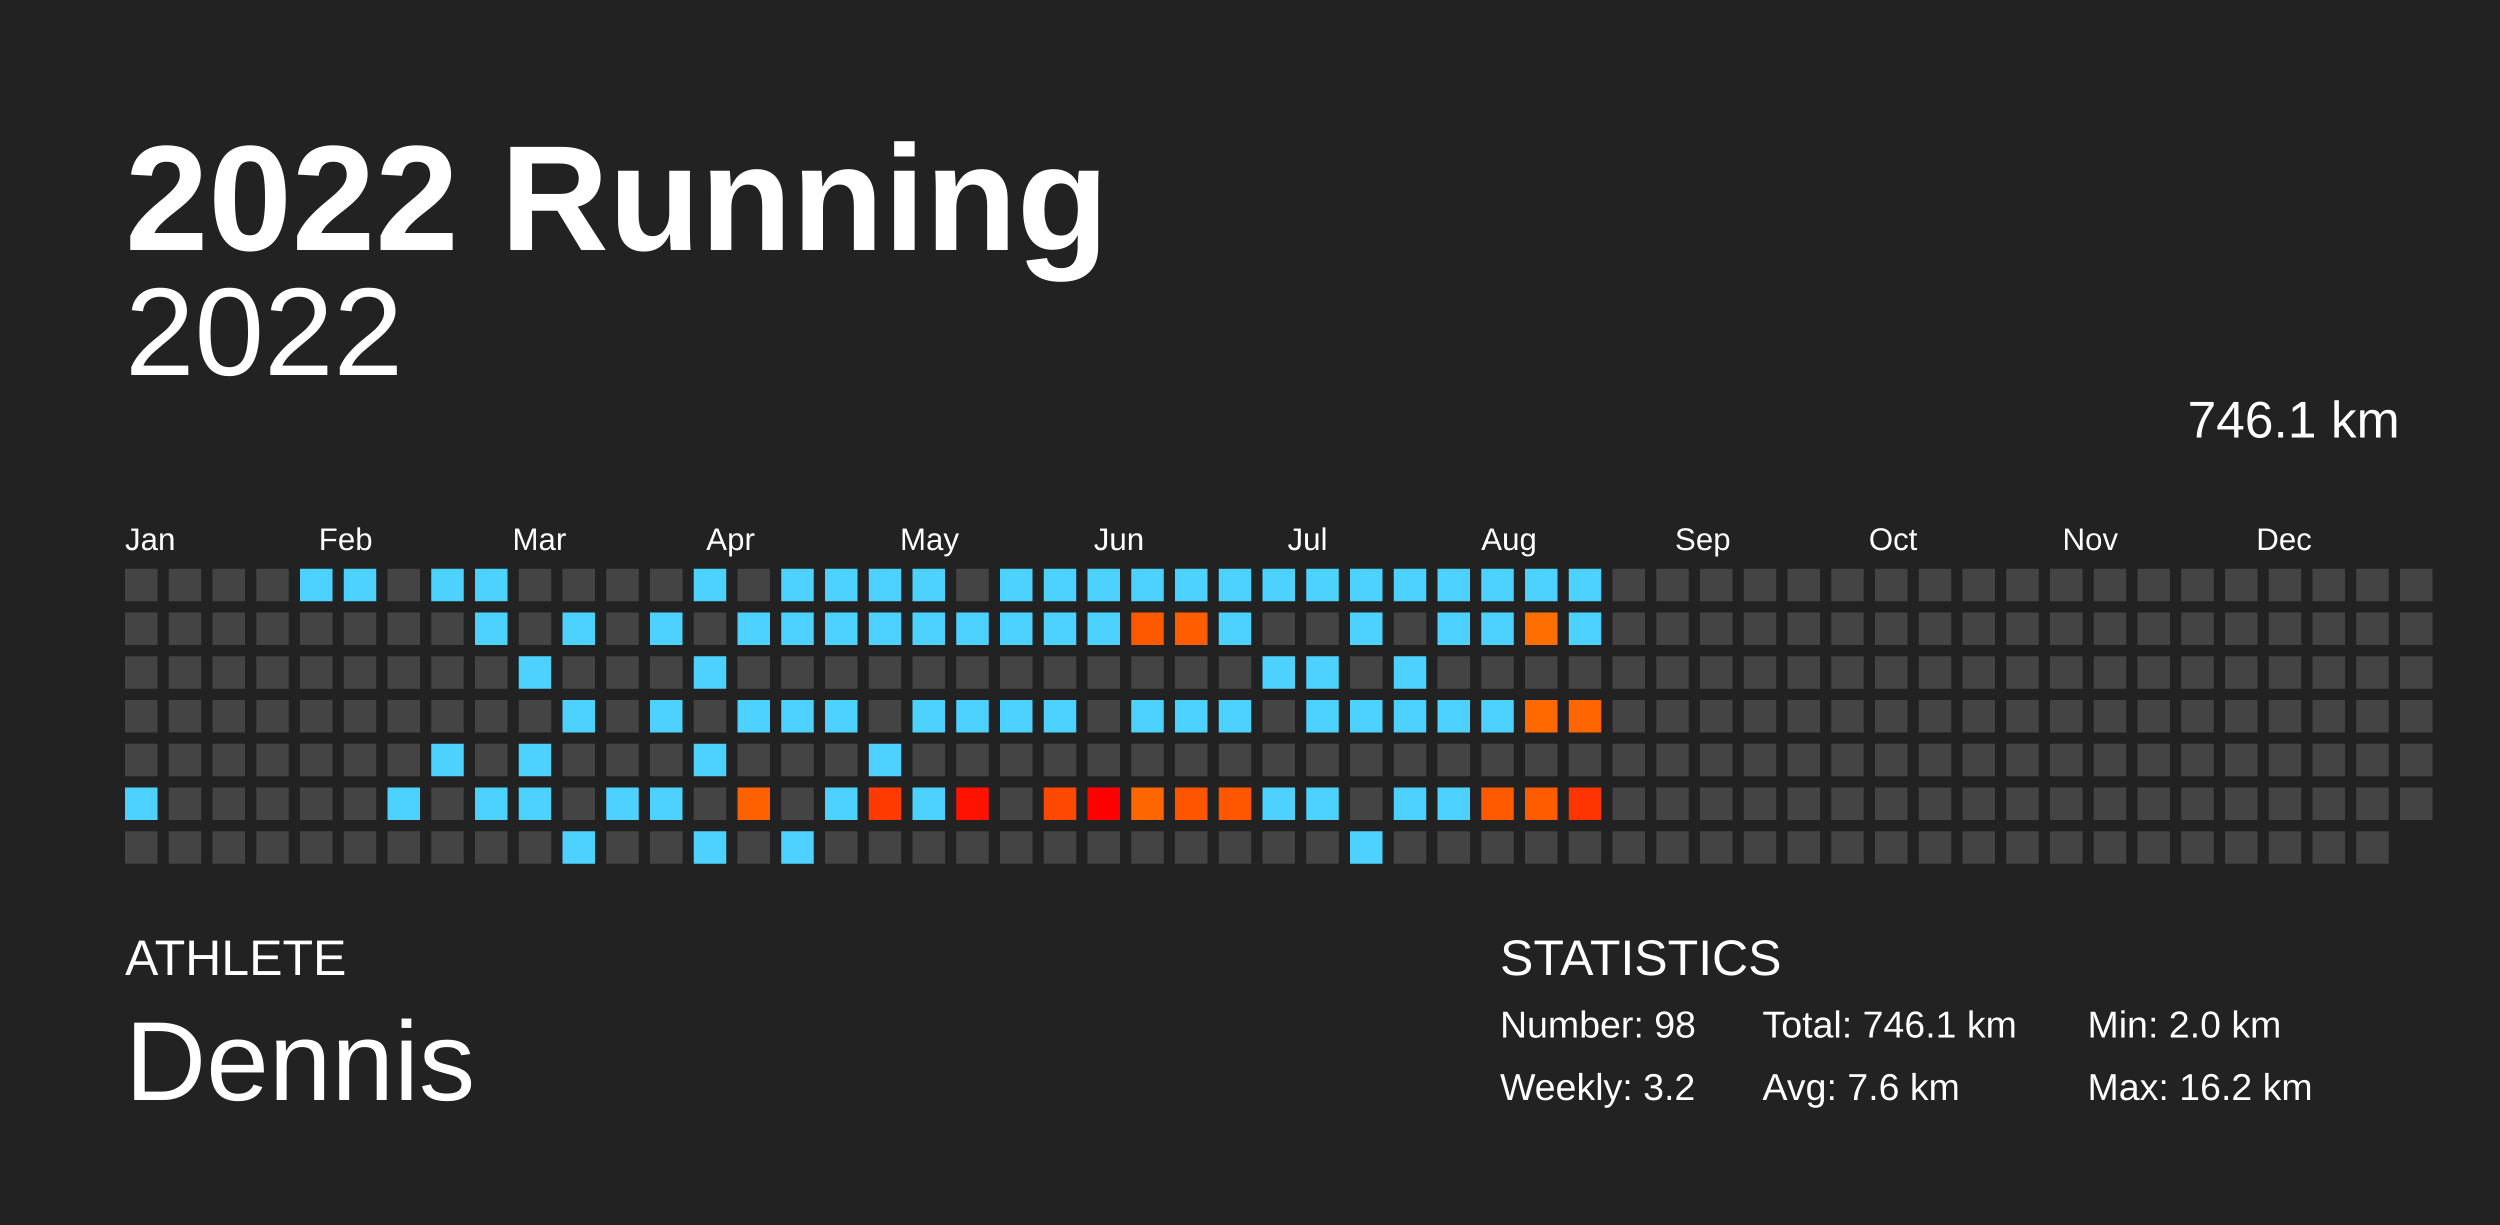
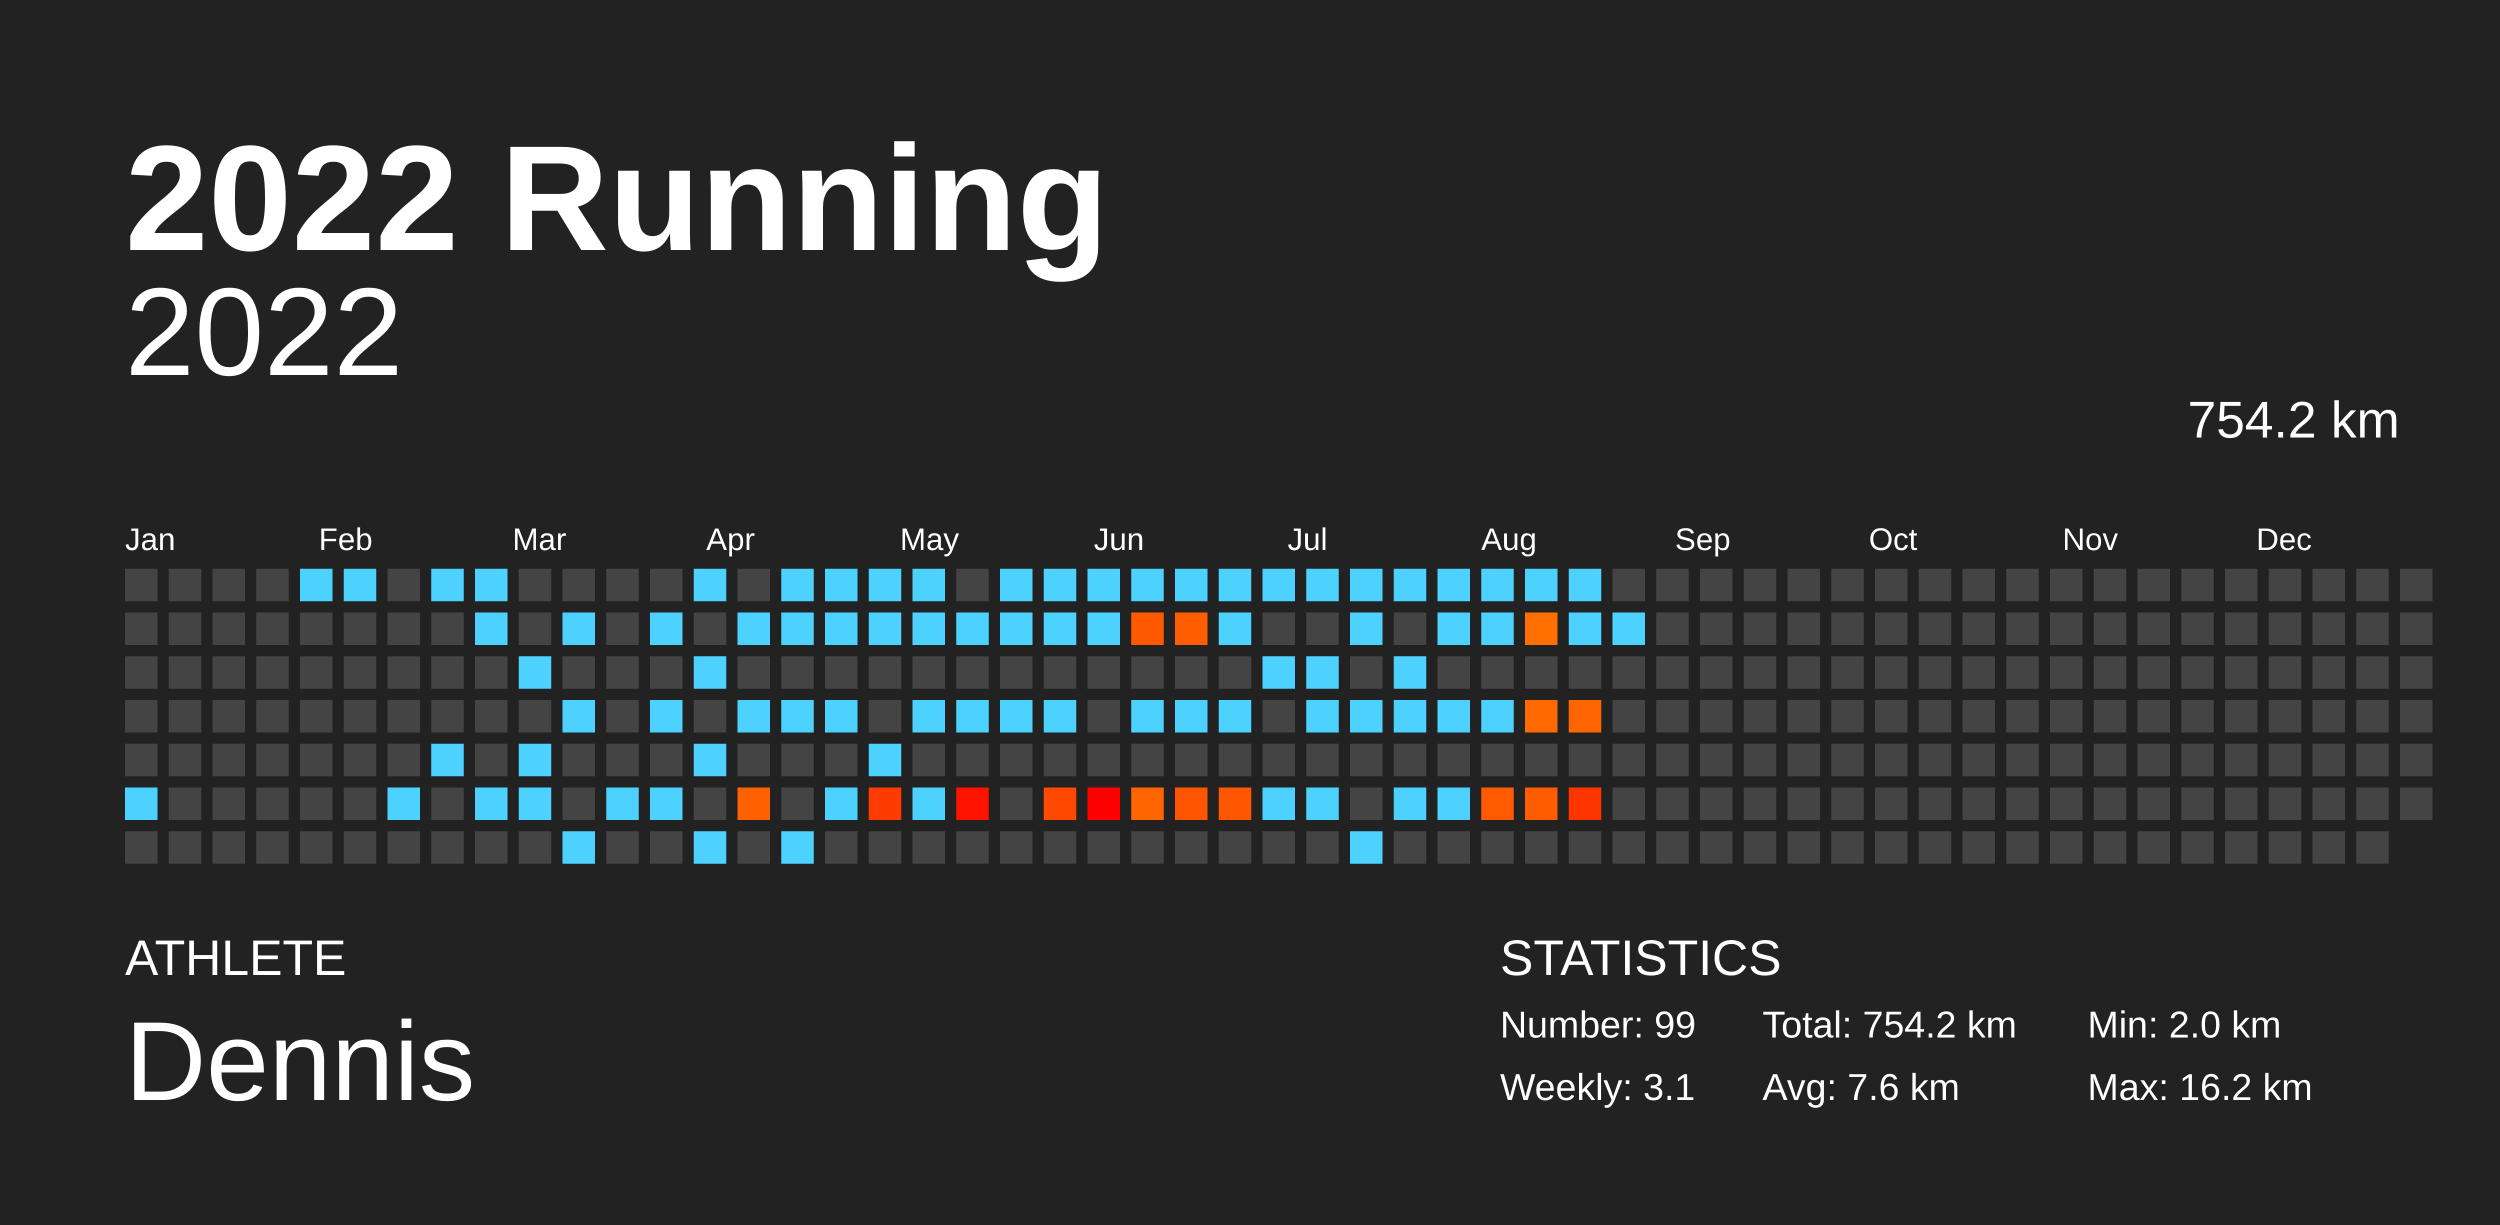
<svg xmlns="http://www.w3.org/2000/svg" baseProfile="full" height="98mm" version="1.1" viewBox="0,0,200,98" width="200mm">
  <defs />
  <rect fill="#222222" height="98" width="200" x="0" y="0" />
  <text fill="#FFFFFF" style="font-size:12px; font-family:Arial; font-weight:bold;" x="10" y="20">2022 Running</text>
  <text fill="#FFFFFF" style="font-size:4px; font-family:Arial" x="10" y="78">ATHLETE</text>
  <text fill="#FFFFFF" style="font-size:9px; font-family:Arial" x="10" y="88">Dennis</text>
  <text fill="#FFFFFF" style="font-size:4px; font-family:Arial" x="120" y="78">STATISTICS</text>
-   <text fill="#FFFFFF" style="font-size:3px; font-family:Arial" x="120" y="83">Number: 98</text>
-   <text fill="#FFFFFF" style="font-size:3px; font-family:Arial" x="120" y="88">Weekly: 3.2</text>
-   <text fill="#FFFFFF" style="font-size:3px; font-family:Arial" x="141" y="83">Total: 746.1 km</text>
+   <text fill="#FFFFFF" style="font-size:3px; font-family:Arial" x="120" y="83">Number: 99</text>
+   <text fill="#FFFFFF" style="font-size:3px; font-family:Arial" x="120" y="88">Weekly: 3.1</text>
+   <text fill="#FFFFFF" style="font-size:3px; font-family:Arial" x="141" y="83">Total: 754.2 km</text>
  <text fill="#FFFFFF" style="font-size:3px; font-family:Arial" x="141" y="88">Avg: 7.6 km</text>
  <text fill="#FFFFFF" style="font-size:3px; font-family:Arial" x="167" y="83">Min: 2.0 km</text>
  <text fill="#FFFFFF" style="font-size:3px; font-family:Arial" x="167" y="88">Max: 16.2 km</text>
  <text alignment-baseline="hanging" fill="#FFFFFF" style="font-size:10.0px; font-family:Arial;" x="10" y="30">2022</text>
-   <text alignment-baseline="hanging" fill="#FFFFFF" style="font-size:4.125px; font-family:Arial;" x="175" y="35">746.1 km</text>
+   <text alignment-baseline="hanging" fill="#FFFFFF" style="font-size:4.125px; font-family:Arial;" x="175" y="35">754.2 km</text>
  <text fill="#FFFFFF" style="font-size:2.5px; font-family:Arial" x="10.0" y="44">Jan</text>
  <text fill="#FFFFFF" style="font-size:2.5px; font-family:Arial" x="25.5" y="44">Feb</text>
  <text fill="#FFFFFF" style="font-size:2.5px; font-family:Arial" x="41.0" y="44">Mar</text>
  <text fill="#FFFFFF" style="font-size:2.5px; font-family:Arial" x="56.5" y="44">Apr</text>
  <text fill="#FFFFFF" style="font-size:2.5px; font-family:Arial" x="72.0" y="44">May</text>
  <text fill="#FFFFFF" style="font-size:2.5px; font-family:Arial" x="87.5" y="44">Jun</text>
  <text fill="#FFFFFF" style="font-size:2.5px; font-family:Arial" x="103.0" y="44">Jul</text>
  <text fill="#FFFFFF" style="font-size:2.5px; font-family:Arial" x="118.5" y="44">Aug</text>
  <text fill="#FFFFFF" style="font-size:2.5px; font-family:Arial" x="134.0" y="44">Sep</text>
  <text fill="#FFFFFF" style="font-size:2.5px; font-family:Arial" x="149.5" y="44">Oct</text>
  <text fill="#FFFFFF" style="font-size:2.5px; font-family:Arial" x="165.0" y="44">Nov</text>
  <text fill="#FFFFFF" style="font-size:2.5px; font-family:Arial" x="180.5" y="44">Dec</text>
  <rect fill="#444444" height="2.6" width="2.6" x="10.0" y="45.5" />
  <rect fill="#444444" height="2.6" width="2.6" x="10.0" y="49.0" />
  <rect fill="#444444" height="2.6" width="2.6" x="10.0" y="52.5" />
  <rect fill="#444444" height="2.6" width="2.6" x="10.0" y="56.0" />
  <rect fill="#444444" height="2.6" width="2.6" x="10.0" y="59.5" />
  <rect fill="#4dd2ff" height="2.6" width="2.6" x="10.0" y="63.0" />
  <rect fill="#444444" height="2.6" width="2.6" x="10.0" y="66.5" />
  <rect fill="#444444" height="2.6" width="2.6" x="13.5" y="45.5" />
  <rect fill="#444444" height="2.6" width="2.6" x="13.5" y="49.0" />
  <rect fill="#444444" height="2.6" width="2.6" x="13.5" y="52.5" />
  <rect fill="#444444" height="2.6" width="2.6" x="13.5" y="56.0" />
  <rect fill="#444444" height="2.6" width="2.6" x="13.5" y="59.5" />
  <rect fill="#444444" height="2.6" width="2.6" x="13.5" y="63.0" />
  <rect fill="#444444" height="2.6" width="2.6" x="13.5" y="66.5" />
  <rect fill="#444444" height="2.6" width="2.6" x="17.0" y="45.5" />
  <rect fill="#444444" height="2.6" width="2.6" x="17.0" y="49.0" />
  <rect fill="#444444" height="2.6" width="2.6" x="17.0" y="52.5" />
  <rect fill="#444444" height="2.6" width="2.6" x="17.0" y="56.0" />
  <rect fill="#444444" height="2.6" width="2.6" x="17.0" y="59.5" />
  <rect fill="#444444" height="2.6" width="2.6" x="17.0" y="63.0" />
  <rect fill="#444444" height="2.6" width="2.6" x="17.0" y="66.5" />
  <rect fill="#444444" height="2.6" width="2.6" x="20.5" y="45.5" />
  <rect fill="#444444" height="2.6" width="2.6" x="20.5" y="49.0" />
  <rect fill="#444444" height="2.6" width="2.6" x="20.5" y="52.5" />
  <rect fill="#444444" height="2.6" width="2.6" x="20.5" y="56.0" />
  <rect fill="#444444" height="2.6" width="2.6" x="20.5" y="59.5" />
  <rect fill="#444444" height="2.6" width="2.6" x="20.5" y="63.0" />
  <rect fill="#444444" height="2.6" width="2.6" x="20.5" y="66.5" />
  <rect fill="#4dd2ff" height="2.6" width="2.6" x="24.0" y="45.5" />
  <rect fill="#444444" height="2.6" width="2.6" x="24.0" y="49.0" />
  <rect fill="#444444" height="2.6" width="2.6" x="24.0" y="52.5" />
  <rect fill="#444444" height="2.6" width="2.6" x="24.0" y="56.0" />
  <rect fill="#444444" height="2.6" width="2.6" x="24.0" y="59.5" />
  <rect fill="#444444" height="2.6" width="2.6" x="24.0" y="63.0" />
  <rect fill="#444444" height="2.6" width="2.6" x="24.0" y="66.5" />
  <rect fill="#4dd2ff" height="2.6" width="2.6" x="27.5" y="45.5" />
  <rect fill="#444444" height="2.6" width="2.6" x="27.5" y="49.0" />
  <rect fill="#444444" height="2.6" width="2.6" x="27.5" y="52.5" />
  <rect fill="#444444" height="2.6" width="2.6" x="27.5" y="56.0" />
  <rect fill="#444444" height="2.6" width="2.6" x="27.5" y="59.5" />
  <rect fill="#444444" height="2.6" width="2.6" x="27.5" y="63.0" />
  <rect fill="#444444" height="2.6" width="2.6" x="27.5" y="66.5" />
  <rect fill="#444444" height="2.6" width="2.6" x="31.0" y="45.5" />
  <rect fill="#444444" height="2.6" width="2.6" x="31.0" y="49.0" />
  <rect fill="#444444" height="2.6" width="2.6" x="31.0" y="52.5" />
  <rect fill="#444444" height="2.6" width="2.6" x="31.0" y="56.0" />
  <rect fill="#444444" height="2.6" width="2.6" x="31.0" y="59.5" />
  <rect fill="#4dd2ff" height="2.6" width="2.6" x="31.0" y="63.0" />
  <rect fill="#444444" height="2.6" width="2.6" x="31.0" y="66.5" />
  <rect fill="#4dd2ff" height="2.6" width="2.6" x="34.5" y="45.5" />
  <rect fill="#444444" height="2.6" width="2.6" x="34.5" y="49.0" />
  <rect fill="#444444" height="2.6" width="2.6" x="34.5" y="52.5" />
  <rect fill="#444444" height="2.6" width="2.6" x="34.5" y="56.0" />
  <rect fill="#4dd2ff" height="2.6" width="2.6" x="34.5" y="59.5" />
  <rect fill="#444444" height="2.6" width="2.6" x="34.5" y="63.0" />
  <rect fill="#444444" height="2.6" width="2.6" x="34.5" y="66.5" />
  <rect fill="#4dd2ff" height="2.6" width="2.6" x="38.0" y="45.5" />
  <rect fill="#4dd2ff" height="2.6" width="2.6" x="38.0" y="49.0" />
  <rect fill="#444444" height="2.6" width="2.6" x="38.0" y="52.5" />
  <rect fill="#444444" height="2.6" width="2.6" x="38.0" y="56.0" />
  <rect fill="#444444" height="2.6" width="2.6" x="38.0" y="59.5" />
  <rect fill="#4dd2ff" height="2.6" width="2.6" x="38.0" y="63.0" />
  <rect fill="#444444" height="2.6" width="2.6" x="38.0" y="66.5" />
  <rect fill="#444444" height="2.6" width="2.6" x="41.5" y="45.5" />
  <rect fill="#444444" height="2.6" width="2.6" x="41.5" y="49.0" />
  <rect fill="#4dd2ff" height="2.6" width="2.6" x="41.5" y="52.5" />
  <rect fill="#444444" height="2.6" width="2.6" x="41.5" y="56.0" />
  <rect fill="#4dd2ff" height="2.6" width="2.6" x="41.5" y="59.5" />
  <rect fill="#4dd2ff" height="2.6" width="2.6" x="41.5" y="63.0" />
  <rect fill="#444444" height="2.6" width="2.6" x="41.5" y="66.5" />
  <rect fill="#444444" height="2.6" width="2.6" x="45.0" y="45.5" />
  <rect fill="#4dd2ff" height="2.6" width="2.6" x="45.0" y="49.0" />
  <rect fill="#444444" height="2.6" width="2.6" x="45.0" y="52.5" />
  <rect fill="#4dd2ff" height="2.6" width="2.6" x="45.0" y="56.0" />
  <rect fill="#444444" height="2.6" width="2.6" x="45.0" y="59.5" />
  <rect fill="#444444" height="2.6" width="2.6" x="45.0" y="63.0" />
  <rect fill="#4dd2ff" height="2.6" width="2.6" x="45.0" y="66.5" />
  <rect fill="#444444" height="2.6" width="2.6" x="48.5" y="45.5" />
  <rect fill="#444444" height="2.6" width="2.6" x="48.5" y="49.0" />
  <rect fill="#444444" height="2.6" width="2.6" x="48.5" y="52.5" />
  <rect fill="#444444" height="2.6" width="2.6" x="48.5" y="56.0" />
  <rect fill="#444444" height="2.6" width="2.6" x="48.5" y="59.5" />
  <rect fill="#4dd2ff" height="2.6" width="2.6" x="48.5" y="63.0" />
  <rect fill="#444444" height="2.6" width="2.6" x="48.5" y="66.5" />
  <rect fill="#444444" height="2.6" width="2.6" x="52.0" y="45.5" />
  <rect fill="#4dd2ff" height="2.6" width="2.6" x="52.0" y="49.0" />
  <rect fill="#444444" height="2.6" width="2.6" x="52.0" y="52.5" />
  <rect fill="#4dd2ff" height="2.6" width="2.6" x="52.0" y="56.0" />
  <rect fill="#444444" height="2.6" width="2.6" x="52.0" y="59.5" />
  <rect fill="#4dd2ff" height="2.6" width="2.6" x="52.0" y="63.0" />
  <rect fill="#444444" height="2.6" width="2.6" x="52.0" y="66.5" />
  <rect fill="#4dd2ff" height="2.6" width="2.6" x="55.5" y="45.5" />
  <rect fill="#444444" height="2.6" width="2.6" x="55.5" y="49.0" />
  <rect fill="#4dd2ff" height="2.6" width="2.6" x="55.5" y="52.5" />
  <rect fill="#444444" height="2.6" width="2.6" x="55.5" y="56.0" />
  <rect fill="#4dd2ff" height="2.6" width="2.6" x="55.5" y="59.5" />
  <rect fill="#444444" height="2.6" width="2.6" x="55.5" y="63.0" />
  <rect fill="#4dd2ff" height="2.6" width="2.6" x="55.5" y="66.5" />
  <rect fill="#444444" height="2.6" width="2.6" x="59.0" y="45.5" />
  <rect fill="#4dd2ff" height="2.6" width="2.6" x="59.0" y="49.0" />
  <rect fill="#444444" height="2.6" width="2.6" x="59.0" y="52.5" />
  <rect fill="#4dd2ff" height="2.6" width="2.6" x="59.0" y="56.0" />
  <rect fill="#444444" height="2.6" width="2.6" x="59.0" y="59.5" />
  <rect fill="#ff6000" height="2.6" width="2.6" x="59.0" y="63.0" />
  <rect fill="#444444" height="2.6" width="2.6" x="59.0" y="66.5" />
  <rect fill="#4dd2ff" height="2.6" width="2.6" x="62.5" y="45.5" />
  <rect fill="#4dd2ff" height="2.6" width="2.6" x="62.5" y="49.0" />
  <rect fill="#444444" height="2.6" width="2.6" x="62.5" y="52.5" />
  <rect fill="#4dd2ff" height="2.6" width="2.6" x="62.5" y="56.0" />
  <rect fill="#444444" height="2.6" width="2.6" x="62.5" y="59.5" />
  <rect fill="#444444" height="2.6" width="2.6" x="62.5" y="63.0" />
  <rect fill="#4dd2ff" height="2.6" width="2.6" x="62.5" y="66.5" />
  <rect fill="#4dd2ff" height="2.6" width="2.6" x="66.0" y="45.5" />
  <rect fill="#4dd2ff" height="2.6" width="2.6" x="66.0" y="49.0" />
  <rect fill="#444444" height="2.6" width="2.6" x="66.0" y="52.5" />
  <rect fill="#4dd2ff" height="2.6" width="2.6" x="66.0" y="56.0" />
  <rect fill="#444444" height="2.6" width="2.6" x="66.0" y="59.5" />
  <rect fill="#4dd2ff" height="2.6" width="2.6" x="66.0" y="63.0" />
  <rect fill="#444444" height="2.6" width="2.6" x="66.0" y="66.5" />
  <rect fill="#4dd2ff" height="2.6" width="2.6" x="69.5" y="45.5" />
  <rect fill="#4dd2ff" height="2.6" width="2.6" x="69.5" y="49.0" />
  <rect fill="#444444" height="2.6" width="2.6" x="69.5" y="52.5" />
  <rect fill="#444444" height="2.6" width="2.6" x="69.5" y="56.0" />
  <rect fill="#4dd2ff" height="2.6" width="2.6" x="69.5" y="59.5" />
  <rect fill="#ff3b00" height="2.6" width="2.6" x="69.5" y="63.0" />
  <rect fill="#444444" height="2.6" width="2.6" x="69.5" y="66.5" />
  <rect fill="#4dd2ff" height="2.6" width="2.6" x="73.0" y="45.5" />
  <rect fill="#4dd2ff" height="2.6" width="2.6" x="73.0" y="49.0" />
  <rect fill="#444444" height="2.6" width="2.6" x="73.0" y="52.5" />
  <rect fill="#4dd2ff" height="2.6" width="2.6" x="73.0" y="56.0" />
  <rect fill="#444444" height="2.6" width="2.6" x="73.0" y="59.5" />
  <rect fill="#4dd2ff" height="2.6" width="2.6" x="73.0" y="63.0" />
  <rect fill="#444444" height="2.6" width="2.6" x="73.0" y="66.5" />
  <rect fill="#444444" height="2.6" width="2.6" x="76.5" y="45.5" />
  <rect fill="#4dd2ff" height="2.6" width="2.6" x="76.5" y="49.0" />
  <rect fill="#444444" height="2.6" width="2.6" x="76.5" y="52.5" />
  <rect fill="#4dd2ff" height="2.6" width="2.6" x="76.5" y="56.0" />
  <rect fill="#444444" height="2.6" width="2.6" x="76.5" y="59.5" />
  <rect fill="#ff1300" height="2.6" width="2.6" x="76.5" y="63.0" />
  <rect fill="#444444" height="2.6" width="2.6" x="76.5" y="66.5" />
  <rect fill="#4dd2ff" height="2.6" width="2.6" x="80.0" y="45.5" />
  <rect fill="#4dd2ff" height="2.6" width="2.6" x="80.0" y="49.0" />
  <rect fill="#444444" height="2.6" width="2.6" x="80.0" y="52.5" />
  <rect fill="#4dd2ff" height="2.6" width="2.6" x="80.0" y="56.0" />
  <rect fill="#444444" height="2.6" width="2.6" x="80.0" y="59.5" />
  <rect fill="#444444" height="2.6" width="2.6" x="80.0" y="63.0" />
  <rect fill="#444444" height="2.6" width="2.6" x="80.0" y="66.5" />
  <rect fill="#4dd2ff" height="2.6" width="2.6" x="83.5" y="45.5" />
  <rect fill="#4dd2ff" height="2.6" width="2.6" x="83.5" y="49.0" />
  <rect fill="#444444" height="2.6" width="2.6" x="83.5" y="52.5" />
  <rect fill="#4dd2ff" height="2.6" width="2.6" x="83.5" y="56.0" />
  <rect fill="#444444" height="2.6" width="2.6" x="83.5" y="59.5" />
  <rect fill="#ff4900" height="2.6" width="2.6" x="83.5" y="63.0" />
  <rect fill="#444444" height="2.6" width="2.6" x="83.5" y="66.5" />
  <rect fill="#4dd2ff" height="2.6" width="2.6" x="87.0" y="45.5" />
  <rect fill="#4dd2ff" height="2.6" width="2.6" x="87.0" y="49.0" />
  <rect fill="#444444" height="2.6" width="2.6" x="87.0" y="52.5" />
  <rect fill="#444444" height="2.6" width="2.6" x="87.0" y="56.0" />
  <rect fill="#444444" height="2.6" width="2.6" x="87.0" y="59.5" />
  <rect fill="#ff0000" height="2.6" width="2.6" x="87.0" y="63.0" />
  <rect fill="#444444" height="2.6" width="2.6" x="87.0" y="66.5" />
  <rect fill="#4dd2ff" height="2.6" width="2.6" x="90.5" y="45.5" />
  <rect fill="#ff5900" height="2.6" width="2.6" x="90.5" y="49.0" />
  <rect fill="#444444" height="2.6" width="2.6" x="90.5" y="52.5" />
  <rect fill="#4dd2ff" height="2.6" width="2.6" x="90.5" y="56.0" />
  <rect fill="#444444" height="2.6" width="2.6" x="90.5" y="59.5" />
  <rect fill="#ff6600" height="2.6" width="2.6" x="90.5" y="63.0" />
  <rect fill="#444444" height="2.6" width="2.6" x="90.5" y="66.5" />
  <rect fill="#4dd2ff" height="2.6" width="2.6" x="94.0" y="45.5" />
  <rect fill="#ff5d00" height="2.6" width="2.6" x="94.0" y="49.0" />
  <rect fill="#444444" height="2.6" width="2.6" x="94.0" y="52.5" />
  <rect fill="#4dd2ff" height="2.6" width="2.6" x="94.0" y="56.0" />
  <rect fill="#444444" height="2.6" width="2.6" x="94.0" y="59.5" />
  <rect fill="#ff5400" height="2.6" width="2.6" x="94.0" y="63.0" />
  <rect fill="#444444" height="2.6" width="2.6" x="94.0" y="66.5" />
  <rect fill="#4dd2ff" height="2.6" width="2.6" x="97.5" y="45.5" />
  <rect fill="#4dd2ff" height="2.6" width="2.6" x="97.5" y="49.0" />
  <rect fill="#444444" height="2.6" width="2.6" x="97.5" y="52.5" />
  <rect fill="#4dd2ff" height="2.6" width="2.6" x="97.5" y="56.0" />
  <rect fill="#444444" height="2.6" width="2.6" x="97.5" y="59.5" />
  <rect fill="#ff5600" height="2.6" width="2.6" x="97.5" y="63.0" />
  <rect fill="#444444" height="2.6" width="2.6" x="97.5" y="66.5" />
  <rect fill="#4dd2ff" height="2.6" width="2.6" x="101.0" y="45.5" />
  <rect fill="#444444" height="2.6" width="2.6" x="101.0" y="49.0" />
  <rect fill="#4dd2ff" height="2.6" width="2.6" x="101.0" y="52.5" />
  <rect fill="#444444" height="2.6" width="2.6" x="101.0" y="56.0" />
  <rect fill="#444444" height="2.6" width="2.6" x="101.0" y="59.5" />
  <rect fill="#4dd2ff" height="2.6" width="2.6" x="101.0" y="63.0" />
  <rect fill="#444444" height="2.6" width="2.6" x="101.0" y="66.5" />
  <rect fill="#4dd2ff" height="2.6" width="2.6" x="104.5" y="45.5" />
  <rect fill="#444444" height="2.6" width="2.6" x="104.5" y="49.0" />
  <rect fill="#4dd2ff" height="2.6" width="2.6" x="104.5" y="52.5" />
  <rect fill="#4dd2ff" height="2.6" width="2.6" x="104.5" y="56.0" />
  <rect fill="#444444" height="2.6" width="2.6" x="104.5" y="59.5" />
  <rect fill="#4dd2ff" height="2.6" width="2.6" x="104.5" y="63.0" />
  <rect fill="#444444" height="2.6" width="2.6" x="104.5" y="66.5" />
  <rect fill="#4dd2ff" height="2.6" width="2.6" x="108.0" y="45.5" />
  <rect fill="#4dd2ff" height="2.6" width="2.6" x="108.0" y="49.0" />
  <rect fill="#444444" height="2.6" width="2.6" x="108.0" y="52.5" />
  <rect fill="#4dd2ff" height="2.6" width="2.6" x="108.0" y="56.0" />
  <rect fill="#444444" height="2.6" width="2.6" x="108.0" y="59.5" />
  <rect fill="#444444" height="2.6" width="2.6" x="108.0" y="63.0" />
  <rect fill="#4dd2ff" height="2.6" width="2.6" x="108.0" y="66.5" />
  <rect fill="#4dd2ff" height="2.6" width="2.6" x="111.5" y="45.5" />
  <rect fill="#444444" height="2.6" width="2.6" x="111.5" y="49.0" />
  <rect fill="#4dd2ff" height="2.6" width="2.6" x="111.5" y="52.5" />
  <rect fill="#4dd2ff" height="2.6" width="2.6" x="111.5" y="56.0" />
  <rect fill="#444444" height="2.6" width="2.6" x="111.5" y="59.5" />
  <rect fill="#4dd2ff" height="2.6" width="2.6" x="111.5" y="63.0" />
  <rect fill="#444444" height="2.6" width="2.6" x="111.5" y="66.5" />
  <rect fill="#4dd2ff" height="2.6" width="2.6" x="115.0" y="45.5" />
  <rect fill="#4dd2ff" height="2.6" width="2.6" x="115.0" y="49.0" />
  <rect fill="#444444" height="2.6" width="2.6" x="115.0" y="52.5" />
  <rect fill="#4dd2ff" height="2.6" width="2.6" x="115.0" y="56.0" />
  <rect fill="#444444" height="2.6" width="2.6" x="115.0" y="59.5" />
  <rect fill="#4dd2ff" height="2.6" width="2.6" x="115.0" y="63.0" />
  <rect fill="#444444" height="2.6" width="2.6" x="115.0" y="66.5" />
  <rect fill="#4dd2ff" height="2.6" width="2.6" x="118.5" y="45.5" />
  <rect fill="#4dd2ff" height="2.6" width="2.6" x="118.5" y="49.0" />
  <rect fill="#444444" height="2.6" width="2.6" x="118.5" y="52.5" />
  <rect fill="#4dd2ff" height="2.6" width="2.6" x="118.5" y="56.0" />
  <rect fill="#444444" height="2.6" width="2.6" x="118.5" y="59.5" />
  <rect fill="#ff5a00" height="2.6" width="2.6" x="118.5" y="63.0" />
  <rect fill="#444444" height="2.6" width="2.6" x="118.5" y="66.5" />
  <rect fill="#4dd2ff" height="2.6" width="2.6" x="122.0" y="45.5" />
  <rect fill="#ff6e00" height="2.6" width="2.6" x="122.0" y="49.0" />
  <rect fill="#444444" height="2.6" width="2.6" x="122.0" y="52.5" />
  <rect fill="#ff6900" height="2.6" width="2.6" x="122.0" y="56.0" />
  <rect fill="#444444" height="2.6" width="2.6" x="122.0" y="59.5" />
  <rect fill="#ff5c00" height="2.6" width="2.6" x="122.0" y="63.0" />
  <rect fill="#444444" height="2.6" width="2.6" x="122.0" y="66.5" />
  <rect fill="#4dd2ff" height="2.6" width="2.6" x="125.5" y="45.5" />
  <rect fill="#4dd2ff" height="2.6" width="2.6" x="125.5" y="49.0" />
  <rect fill="#444444" height="2.6" width="2.6" x="125.5" y="52.5" />
  <rect fill="#ff6500" height="2.6" width="2.6" x="125.5" y="56.0" />
  <rect fill="#444444" height="2.6" width="2.6" x="125.5" y="59.5" />
  <rect fill="#ff3500" height="2.6" width="2.6" x="125.5" y="63.0" />
  <rect fill="#444444" height="2.6" width="2.6" x="125.5" y="66.5" />
  <rect fill="#444444" height="2.6" width="2.6" x="129.0" y="45.5" />
-   <rect fill="#444444" height="2.6" width="2.6" x="129.0" y="49.0" />
+   <rect fill="#4dd2ff" height="2.6" width="2.6" x="129.0" y="49.0" />
  <rect fill="#444444" height="2.6" width="2.6" x="129.0" y="52.5" />
  <rect fill="#444444" height="2.6" width="2.6" x="129.0" y="56.0" />
  <rect fill="#444444" height="2.6" width="2.6" x="129.0" y="59.5" />
  <rect fill="#444444" height="2.6" width="2.6" x="129.0" y="63.0" />
  <rect fill="#444444" height="2.6" width="2.6" x="129.0" y="66.5" />
  <rect fill="#444444" height="2.6" width="2.6" x="132.5" y="45.5" />
  <rect fill="#444444" height="2.6" width="2.6" x="132.5" y="49.0" />
  <rect fill="#444444" height="2.6" width="2.6" x="132.5" y="52.5" />
  <rect fill="#444444" height="2.6" width="2.6" x="132.5" y="56.0" />
  <rect fill="#444444" height="2.6" width="2.6" x="132.5" y="59.5" />
  <rect fill="#444444" height="2.6" width="2.6" x="132.5" y="63.0" />
  <rect fill="#444444" height="2.6" width="2.6" x="132.5" y="66.5" />
  <rect fill="#444444" height="2.6" width="2.6" x="136.0" y="45.5" />
  <rect fill="#444444" height="2.6" width="2.6" x="136.0" y="49.0" />
  <rect fill="#444444" height="2.6" width="2.6" x="136.0" y="52.5" />
  <rect fill="#444444" height="2.6" width="2.6" x="136.0" y="56.0" />
  <rect fill="#444444" height="2.6" width="2.6" x="136.0" y="59.5" />
  <rect fill="#444444" height="2.6" width="2.6" x="136.0" y="63.0" />
  <rect fill="#444444" height="2.6" width="2.6" x="136.0" y="66.5" />
  <rect fill="#444444" height="2.6" width="2.6" x="139.5" y="45.5" />
  <rect fill="#444444" height="2.6" width="2.6" x="139.5" y="49.0" />
  <rect fill="#444444" height="2.6" width="2.6" x="139.5" y="52.5" />
  <rect fill="#444444" height="2.6" width="2.6" x="139.5" y="56.0" />
  <rect fill="#444444" height="2.6" width="2.6" x="139.5" y="59.5" />
  <rect fill="#444444" height="2.6" width="2.6" x="139.5" y="63.0" />
  <rect fill="#444444" height="2.6" width="2.6" x="139.5" y="66.5" />
  <rect fill="#444444" height="2.6" width="2.6" x="143.0" y="45.5" />
  <rect fill="#444444" height="2.6" width="2.6" x="143.0" y="49.0" />
  <rect fill="#444444" height="2.6" width="2.6" x="143.0" y="52.5" />
  <rect fill="#444444" height="2.6" width="2.6" x="143.0" y="56.0" />
  <rect fill="#444444" height="2.6" width="2.6" x="143.0" y="59.5" />
  <rect fill="#444444" height="2.6" width="2.6" x="143.0" y="63.0" />
  <rect fill="#444444" height="2.6" width="2.6" x="143.0" y="66.5" />
  <rect fill="#444444" height="2.6" width="2.6" x="146.5" y="45.5" />
  <rect fill="#444444" height="2.6" width="2.6" x="146.5" y="49.0" />
  <rect fill="#444444" height="2.6" width="2.6" x="146.5" y="52.5" />
  <rect fill="#444444" height="2.6" width="2.6" x="146.5" y="56.0" />
  <rect fill="#444444" height="2.6" width="2.6" x="146.5" y="59.5" />
  <rect fill="#444444" height="2.6" width="2.6" x="146.5" y="63.0" />
  <rect fill="#444444" height="2.6" width="2.6" x="146.5" y="66.5" />
  <rect fill="#444444" height="2.6" width="2.6" x="150.0" y="45.5" />
  <rect fill="#444444" height="2.6" width="2.6" x="150.0" y="49.0" />
  <rect fill="#444444" height="2.6" width="2.6" x="150.0" y="52.5" />
  <rect fill="#444444" height="2.6" width="2.6" x="150.0" y="56.0" />
  <rect fill="#444444" height="2.6" width="2.6" x="150.0" y="59.5" />
  <rect fill="#444444" height="2.6" width="2.6" x="150.0" y="63.0" />
  <rect fill="#444444" height="2.6" width="2.6" x="150.0" y="66.5" />
  <rect fill="#444444" height="2.6" width="2.6" x="153.5" y="45.5" />
  <rect fill="#444444" height="2.6" width="2.6" x="153.5" y="49.0" />
  <rect fill="#444444" height="2.6" width="2.6" x="153.5" y="52.5" />
  <rect fill="#444444" height="2.6" width="2.6" x="153.5" y="56.0" />
  <rect fill="#444444" height="2.6" width="2.6" x="153.5" y="59.5" />
  <rect fill="#444444" height="2.6" width="2.6" x="153.5" y="63.0" />
  <rect fill="#444444" height="2.6" width="2.6" x="153.5" y="66.5" />
  <rect fill="#444444" height="2.6" width="2.6" x="157.0" y="45.5" />
  <rect fill="#444444" height="2.6" width="2.6" x="157.0" y="49.0" />
  <rect fill="#444444" height="2.6" width="2.6" x="157.0" y="52.5" />
  <rect fill="#444444" height="2.6" width="2.6" x="157.0" y="56.0" />
  <rect fill="#444444" height="2.6" width="2.6" x="157.0" y="59.5" />
  <rect fill="#444444" height="2.6" width="2.6" x="157.0" y="63.0" />
  <rect fill="#444444" height="2.6" width="2.6" x="157.0" y="66.5" />
  <rect fill="#444444" height="2.6" width="2.6" x="160.5" y="45.5" />
  <rect fill="#444444" height="2.6" width="2.6" x="160.5" y="49.0" />
  <rect fill="#444444" height="2.6" width="2.6" x="160.5" y="52.5" />
  <rect fill="#444444" height="2.6" width="2.6" x="160.5" y="56.0" />
  <rect fill="#444444" height="2.6" width="2.6" x="160.5" y="59.5" />
  <rect fill="#444444" height="2.6" width="2.6" x="160.5" y="63.0" />
  <rect fill="#444444" height="2.6" width="2.6" x="160.5" y="66.5" />
  <rect fill="#444444" height="2.6" width="2.6" x="164.0" y="45.5" />
  <rect fill="#444444" height="2.6" width="2.6" x="164.0" y="49.0" />
  <rect fill="#444444" height="2.6" width="2.6" x="164.0" y="52.5" />
  <rect fill="#444444" height="2.6" width="2.6" x="164.0" y="56.0" />
  <rect fill="#444444" height="2.6" width="2.6" x="164.0" y="59.5" />
  <rect fill="#444444" height="2.6" width="2.6" x="164.0" y="63.0" />
  <rect fill="#444444" height="2.6" width="2.6" x="164.0" y="66.5" />
  <rect fill="#444444" height="2.6" width="2.6" x="167.5" y="45.5" />
  <rect fill="#444444" height="2.6" width="2.6" x="167.5" y="49.0" />
  <rect fill="#444444" height="2.6" width="2.6" x="167.5" y="52.5" />
  <rect fill="#444444" height="2.6" width="2.6" x="167.5" y="56.0" />
  <rect fill="#444444" height="2.6" width="2.6" x="167.5" y="59.5" />
  <rect fill="#444444" height="2.6" width="2.6" x="167.5" y="63.0" />
  <rect fill="#444444" height="2.6" width="2.6" x="167.5" y="66.5" />
  <rect fill="#444444" height="2.6" width="2.6" x="171.0" y="45.5" />
  <rect fill="#444444" height="2.6" width="2.6" x="171.0" y="49.0" />
  <rect fill="#444444" height="2.6" width="2.6" x="171.0" y="52.5" />
  <rect fill="#444444" height="2.6" width="2.6" x="171.0" y="56.0" />
  <rect fill="#444444" height="2.6" width="2.6" x="171.0" y="59.5" />
  <rect fill="#444444" height="2.6" width="2.6" x="171.0" y="63.0" />
  <rect fill="#444444" height="2.6" width="2.6" x="171.0" y="66.5" />
  <rect fill="#444444" height="2.6" width="2.6" x="174.5" y="45.5" />
  <rect fill="#444444" height="2.6" width="2.6" x="174.5" y="49.0" />
  <rect fill="#444444" height="2.6" width="2.6" x="174.5" y="52.5" />
  <rect fill="#444444" height="2.6" width="2.6" x="174.5" y="56.0" />
  <rect fill="#444444" height="2.6" width="2.6" x="174.5" y="59.5" />
  <rect fill="#444444" height="2.6" width="2.6" x="174.5" y="63.0" />
  <rect fill="#444444" height="2.6" width="2.6" x="174.5" y="66.5" />
  <rect fill="#444444" height="2.6" width="2.6" x="178.0" y="45.5" />
  <rect fill="#444444" height="2.6" width="2.6" x="178.0" y="49.0" />
  <rect fill="#444444" height="2.6" width="2.6" x="178.0" y="52.5" />
  <rect fill="#444444" height="2.6" width="2.6" x="178.0" y="56.0" />
  <rect fill="#444444" height="2.6" width="2.6" x="178.0" y="59.5" />
  <rect fill="#444444" height="2.6" width="2.6" x="178.0" y="63.0" />
  <rect fill="#444444" height="2.6" width="2.6" x="178.0" y="66.5" />
  <rect fill="#444444" height="2.6" width="2.6" x="181.5" y="45.5" />
  <rect fill="#444444" height="2.6" width="2.6" x="181.5" y="49.0" />
  <rect fill="#444444" height="2.6" width="2.6" x="181.5" y="52.5" />
  <rect fill="#444444" height="2.6" width="2.6" x="181.5" y="56.0" />
  <rect fill="#444444" height="2.6" width="2.6" x="181.5" y="59.5" />
  <rect fill="#444444" height="2.6" width="2.6" x="181.5" y="63.0" />
  <rect fill="#444444" height="2.6" width="2.6" x="181.5" y="66.5" />
  <rect fill="#444444" height="2.6" width="2.6" x="185.0" y="45.5" />
  <rect fill="#444444" height="2.6" width="2.6" x="185.0" y="49.0" />
  <rect fill="#444444" height="2.6" width="2.6" x="185.0" y="52.5" />
  <rect fill="#444444" height="2.6" width="2.6" x="185.0" y="56.0" />
  <rect fill="#444444" height="2.6" width="2.6" x="185.0" y="59.5" />
  <rect fill="#444444" height="2.6" width="2.6" x="185.0" y="63.0" />
  <rect fill="#444444" height="2.6" width="2.6" x="185.0" y="66.5" />
  <rect fill="#444444" height="2.6" width="2.6" x="188.5" y="45.5" />
  <rect fill="#444444" height="2.6" width="2.6" x="188.5" y="49.0" />
  <rect fill="#444444" height="2.6" width="2.6" x="188.5" y="52.5" />
  <rect fill="#444444" height="2.6" width="2.6" x="188.5" y="56.0" />
  <rect fill="#444444" height="2.6" width="2.6" x="188.5" y="59.5" />
  <rect fill="#444444" height="2.6" width="2.6" x="188.5" y="63.0" />
  <rect fill="#444444" height="2.6" width="2.6" x="188.5" y="66.5" />
  <rect fill="#444444" height="2.6" width="2.6" x="192.0" y="45.5" />
  <rect fill="#444444" height="2.6" width="2.6" x="192.0" y="49.0" />
  <rect fill="#444444" height="2.6" width="2.6" x="192.0" y="52.5" />
  <rect fill="#444444" height="2.6" width="2.6" x="192.0" y="56.0" />
  <rect fill="#444444" height="2.6" width="2.6" x="192.0" y="59.5" />
  <rect fill="#444444" height="2.6" width="2.6" x="192.0" y="63.0" />
</svg>
